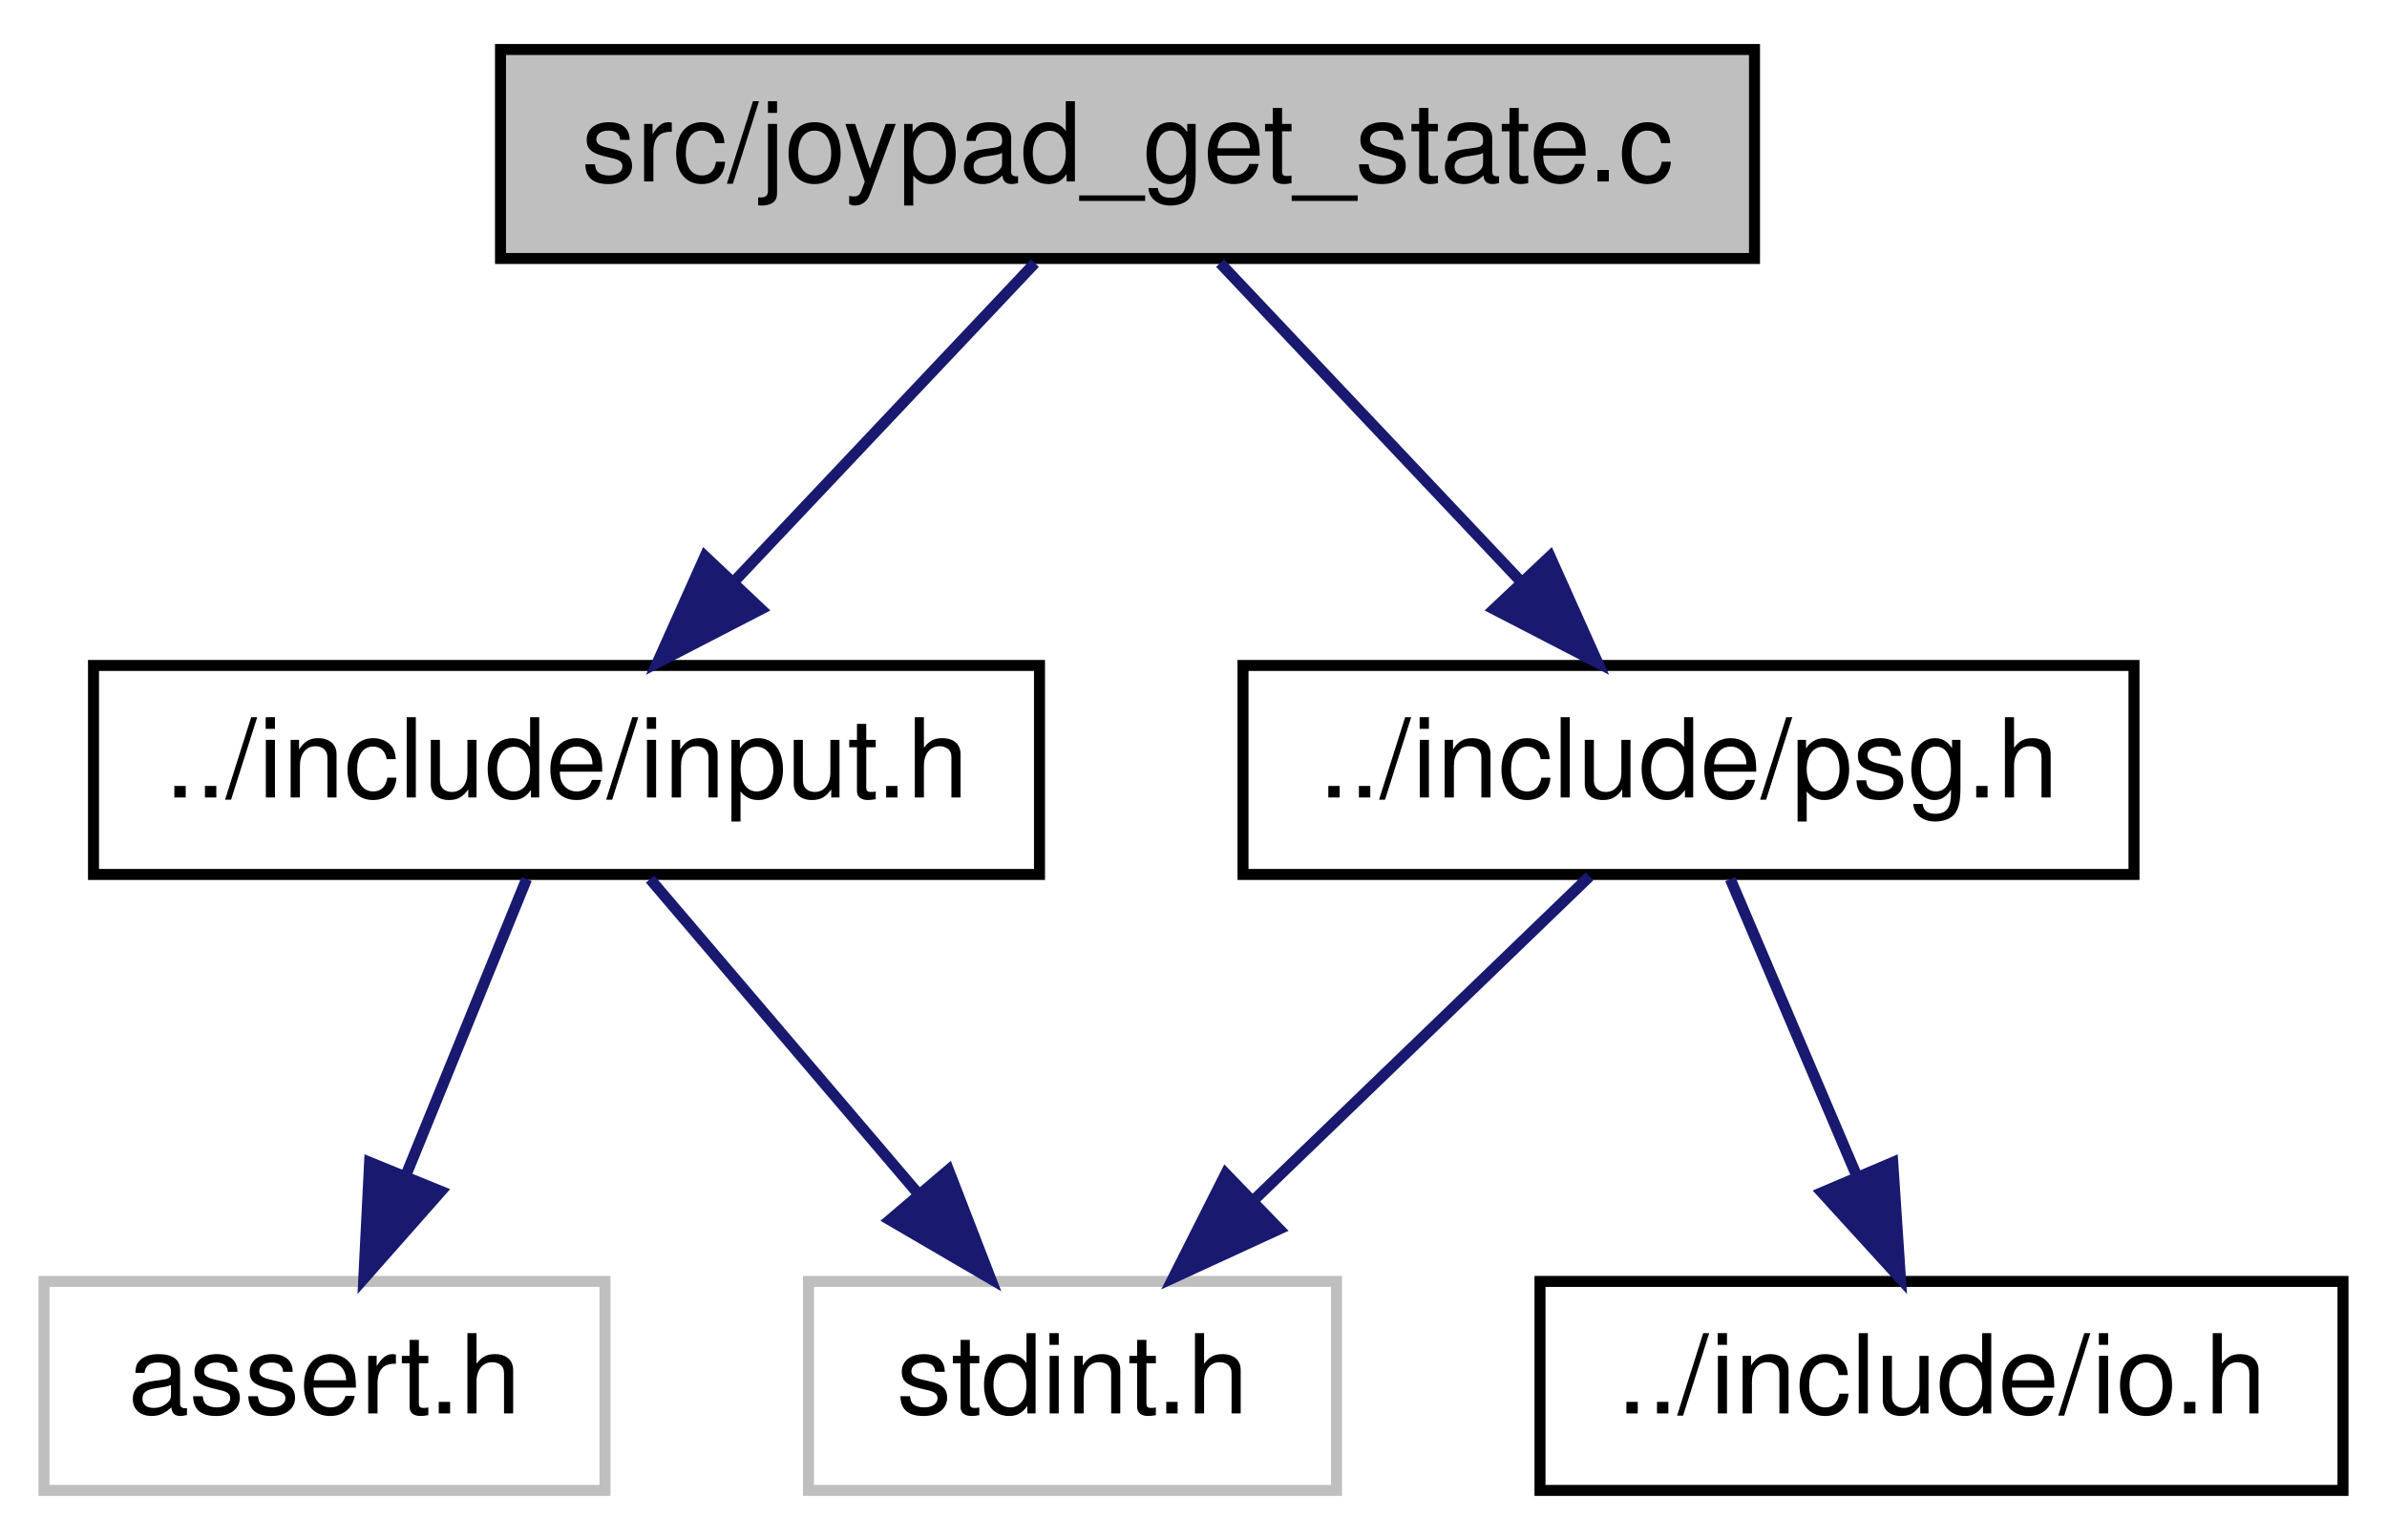
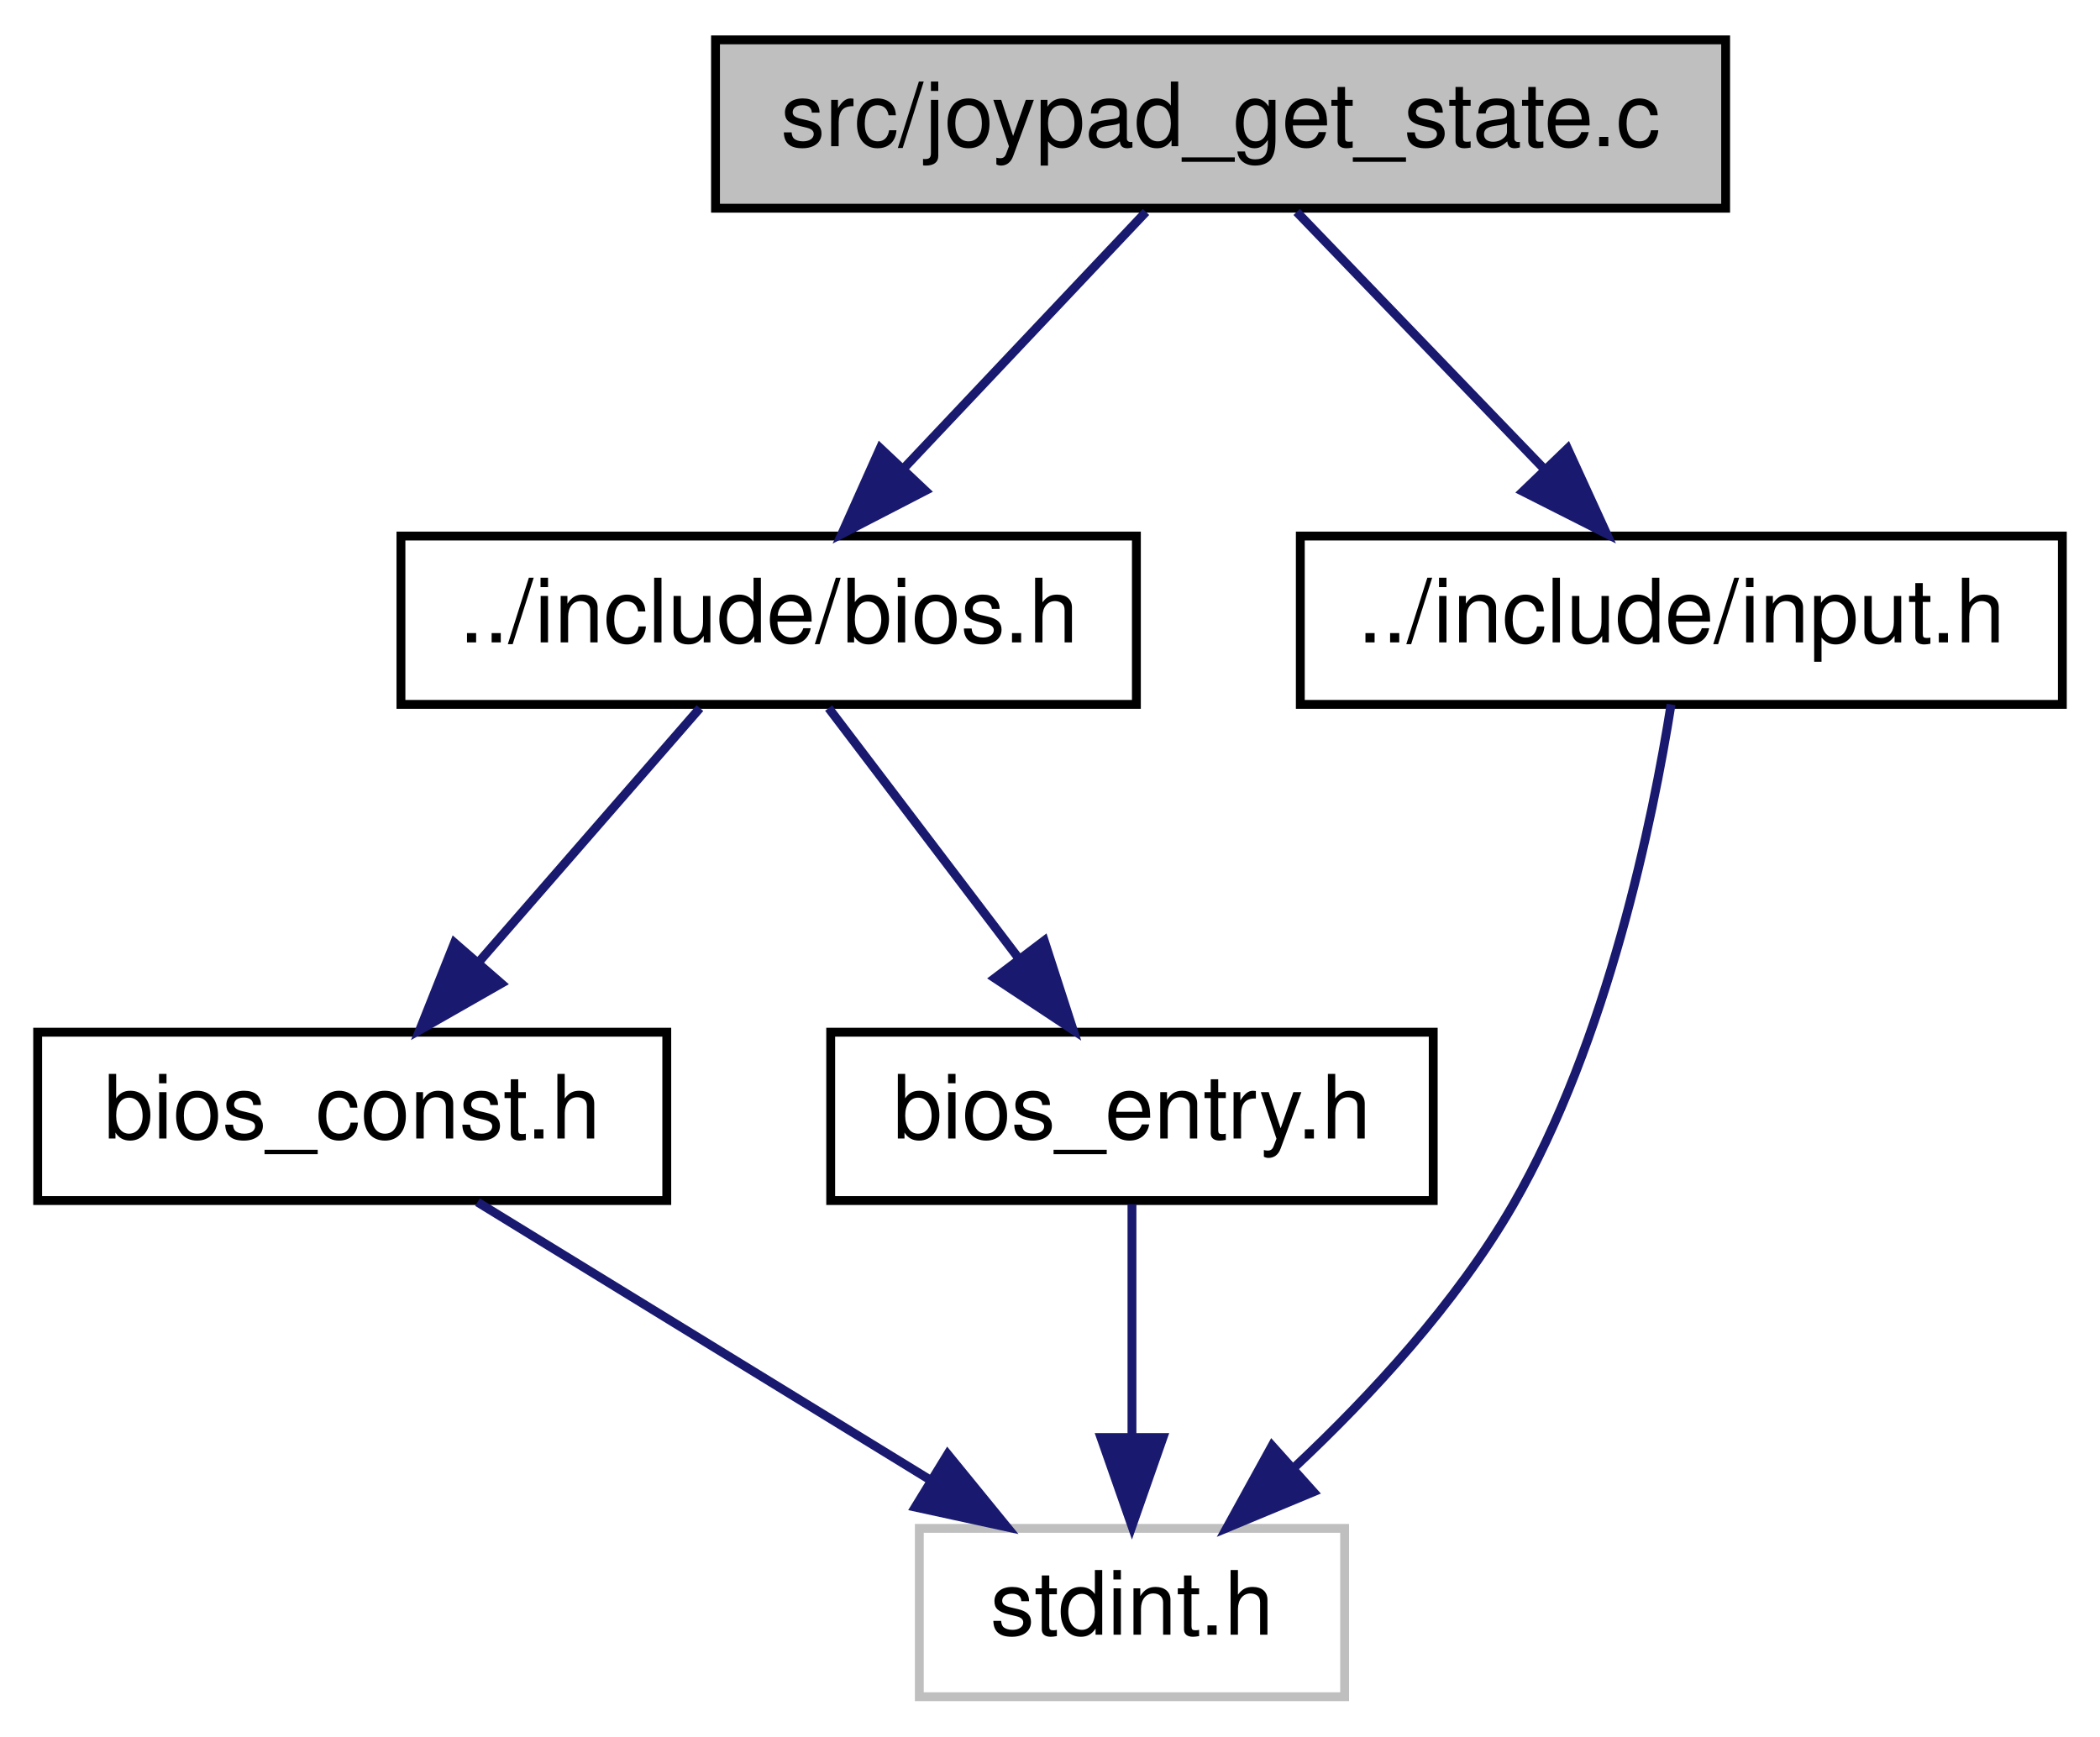
- <svg xmlns="http://www.w3.org/2000/svg" xmlns:xlink="http://www.w3.org/1999/xlink" width="217pt" height="140pt" viewBox="0.00 0.00 217.00 140.00">
-   <g id="graph0" class="graph" transform="scale(1 1) rotate(0) translate(4 136)">
+ <svg xmlns="http://www.w3.org/2000/svg" xmlns:xlink="http://www.w3.org/1999/xlink" width="237pt" height="196pt" viewBox="0.00 0.00 236.50 196.00">
+   <g id="graph0" class="graph" transform="scale(1 1) rotate(0) translate(4 192)">
    <g id="node1" class="node">
      <g id="a_node1">
        <a xlink:title="Copyright (c) 2021 Daishi Mori (mori0091)">
-           <polygon fill="#bfbfbf" stroke="black" points="41.5,-112.5 41.5,-131.5 155.5,-131.5 155.5,-112.5 41.5,-112.5" />
-           <text text-anchor="middle" x="98.5" y="-119.5" font-family="Helvetica,sans-Serif" font-size="10.00">src/joypad_get_state.c</text>
+           <polygon fill="#bfbfbf" stroke="black" points="76.5,-168.5 76.5,-187.5 190.5,-187.5 190.5,-168.5 76.5,-168.5" />
+           <text text-anchor="middle" x="133.5" y="-175.5" font-family="Helvetica,sans-Serif" font-size="10.00">src/joypad_get_state.c</text>
        </a>
      </g>
    </g>
    <g id="node2" class="node">
      <g id="a_node2">
-         <a xlink:href="input_8h.html" target="_top" xlink:title="Copyright (c) 2021 Daishi Mori (mori0091)">
-           <polygon fill="none" stroke="black" points="4.5,-56.5 4.5,-75.5 90.5,-75.5 90.5,-56.5 4.5,-56.5" />
-           <text text-anchor="middle" x="47.5" y="-63.5" font-family="Helvetica,sans-Serif" font-size="10.00">../include/input.h</text>
+         <a xlink:href="bios_8h.html" target="_top" xlink:title="Copyright (c) 2021 Daishi Mori (mori0091)">
+           <polygon fill="none" stroke="black" points="41,-112.5 41,-131.5 124,-131.5 124,-112.5 41,-112.5" />
+           <text text-anchor="middle" x="82.5" y="-119.5" font-family="Helvetica,sans-Serif" font-size="10.00">../include/bios.h</text>
        </a>
      </g>
    </g>
    <g id="edge1" class="edge">
-       <path fill="none" stroke="midnightblue" d="M90.08,-112.08C82.65,-104.22 71.65,-92.57 62.69,-83.08" />
-       <polygon fill="midnightblue" stroke="midnightblue" points="65.18,-80.62 55.76,-75.75 60.09,-85.42 65.18,-80.62" />
+       <path fill="none" stroke="midnightblue" d="M125.08,-168.08C117.65,-160.22 106.65,-148.57 97.69,-139.08" />
+       <polygon fill="midnightblue" stroke="midnightblue" points="100.18,-136.62 90.76,-131.75 95.09,-141.42 100.18,-136.62" />
+     </g>
+     <g id="node6" class="node">
+       <g id="a_node6">
+         <a xlink:href="input_8h.html" target="_top" xlink:title="Copyright (c) 2021 Daishi Mori (mori0091)">
+           <polygon fill="none" stroke="black" points="142.5,-112.5 142.5,-131.5 228.5,-131.5 228.5,-112.5 142.5,-112.5" />
+           <text text-anchor="middle" x="185.5" y="-119.5" font-family="Helvetica,sans-Serif" font-size="10.00">../include/input.h</text>
+         </a>
+       </g>
+     </g>
+     <g id="edge6" class="edge">
+       <path fill="none" stroke="midnightblue" d="M142.09,-168.08C149.66,-160.22 160.88,-148.57 170.01,-139.08" />
+       <polygon fill="midnightblue" stroke="midnightblue" points="172.66,-141.38 177.07,-131.75 167.62,-136.53 172.66,-141.38" />
+     </g>
+     <g id="node3" class="node">
+       <g id="a_node3">
+         <a xlink:href="bios__const_8h.html" target="_top" xlink:title="Constant variables in the MSX BIOS ROM.">
+           <polygon fill="none" stroke="black" points="0,-56.5 0,-75.5 71,-75.5 71,-56.5 0,-56.5" />
+           <text text-anchor="middle" x="35.5" y="-63.5" font-family="Helvetica,sans-Serif" font-size="10.00">bios_const.h</text>
+         </a>
+       </g>
+     </g>
+     <g id="edge2" class="edge">
+       <path fill="none" stroke="midnightblue" d="M74.74,-112.08C67.96,-104.3 57.96,-92.8 49.74,-83.37" />
+       <polygon fill="midnightblue" stroke="midnightblue" points="52.32,-81 43.12,-75.75 47.04,-85.59 52.32,-81" />
    </g>
    <g id="node5" class="node">
      <g id="a_node5">
-         <a xlink:href="psg_8h.html" target="_top" xlink:title="Copyright (c) 2021 Daishi Mori (mori0091)">
-           <polygon fill="none" stroke="black" points="109,-56.5 109,-75.5 190,-75.5 190,-56.5 109,-56.5" />
-           <text text-anchor="middle" x="149.5" y="-63.5" font-family="Helvetica,sans-Serif" font-size="10.00">../include/psg.h</text>
+         <a xlink:href="bios__entry_8h.html" target="_top" xlink:title="Assembler entry points for MSX BIOS functions.">
+           <polygon fill="none" stroke="black" points="89.5,-56.5 89.5,-75.5 157.5,-75.5 157.5,-56.5 89.5,-56.5" />
+           <text text-anchor="middle" x="123.5" y="-63.5" font-family="Helvetica,sans-Serif" font-size="10.00">bios_entry.h</text>
        </a>
      </g>
    </g>
    <g id="edge4" class="edge">
-       <path fill="none" stroke="midnightblue" d="M106.92,-112.08C114.35,-104.22 125.35,-92.57 134.31,-83.08" />
-       <polygon fill="midnightblue" stroke="midnightblue" points="136.91,-85.42 141.24,-75.75 131.82,-80.62 136.91,-85.42" />
-     </g>
-     <g id="node3" class="node">
-       <g id="a_node3">
-         <a xlink:title=" ">
-           <polygon fill="none" stroke="#bfbfbf" points="0,-0.5 0,-19.5 51,-19.5 51,-0.5 0,-0.5" />
-           <text text-anchor="middle" x="25.5" y="-7.5" font-family="Helvetica,sans-Serif" font-size="10.00">assert.h</text>
-         </a>
-       </g>
-     </g>
-     <g id="edge2" class="edge">
-       <path fill="none" stroke="midnightblue" d="M43.87,-56.08C40.89,-48.77 36.57,-38.18 32.88,-29.1" />
-       <polygon fill="midnightblue" stroke="midnightblue" points="36.08,-27.69 29.07,-19.75 29.6,-30.33 36.08,-27.69" />
+       <path fill="none" stroke="midnightblue" d="M89.27,-112.08C95.06,-104.46 103.56,-93.26 110.64,-83.94" />
+       <polygon fill="midnightblue" stroke="midnightblue" points="113.6,-85.83 116.86,-75.75 108.02,-81.6 113.6,-85.83" />
    </g>
    <g id="node4" class="node">
      <g id="a_node4">
        <a xlink:title=" ">
-           <polygon fill="none" stroke="#bfbfbf" points="69.5,-0.5 69.5,-19.5 117.5,-19.5 117.5,-0.5 69.5,-0.5" />
-           <text text-anchor="middle" x="93.5" y="-7.5" font-family="Helvetica,sans-Serif" font-size="10.00">stdint.h</text>
+           <polygon fill="none" stroke="#bfbfbf" points="99.5,-0.5 99.5,-19.5 147.5,-19.5 147.5,-0.5 99.5,-0.5" />
+           <text text-anchor="middle" x="123.5" y="-7.5" font-family="Helvetica,sans-Serif" font-size="10.00">stdint.h</text>
        </a>
      </g>
    </g>
    <g id="edge3" class="edge">
-       <path fill="none" stroke="midnightblue" d="M55.1,-56.08C61.73,-48.3 71.52,-36.8 79.56,-27.37" />
-       <polygon fill="midnightblue" stroke="midnightblue" points="82.23,-29.63 86.05,-19.75 76.9,-25.09 82.23,-29.63" />
+       <path fill="none" stroke="midnightblue" d="M49.64,-56.32C63.37,-47.9 84.44,-34.97 100.56,-25.07" />
+       <polygon fill="midnightblue" stroke="midnightblue" points="102.7,-27.87 109.4,-19.65 99.04,-21.9 102.7,-27.87" />
    </g>
    <g id="edge5" class="edge">
-       <path fill="none" stroke="midnightblue" d="M140.5,-56.32C132.31,-48.42 119.99,-36.55 110.03,-26.94" />
-       <polygon fill="midnightblue" stroke="midnightblue" points="112.29,-24.26 102.66,-19.83 107.43,-29.29 112.29,-24.26" />
+       <path fill="none" stroke="midnightblue" d="M123.5,-56.08C123.5,-49.01 123.5,-38.86 123.5,-29.99" />
+       <polygon fill="midnightblue" stroke="midnightblue" points="127,-29.75 123.5,-19.75 120,-29.75 127,-29.75" />
    </g>
-     <g id="node6" class="node">
-       <g id="a_node6">
-         <a xlink:href="io_8h.html" target="_top" xlink:title="Copyright (c) 2021 Daishi Mori (mori0091)">
-           <polygon fill="none" stroke="black" points="136,-0.5 136,-19.5 209,-19.5 209,-0.5 136,-0.5" />
-           <text text-anchor="middle" x="172.5" y="-7.5" font-family="Helvetica,sans-Serif" font-size="10.00">../include/io.h</text>
-         </a>
-       </g>
-     </g>
-     <g id="edge6" class="edge">
-       <path fill="none" stroke="midnightblue" d="M153.3,-56.08C156.41,-48.77 160.92,-38.18 164.79,-29.1" />
-       <polygon fill="midnightblue" stroke="midnightblue" points="168.07,-30.32 168.77,-19.75 161.63,-27.58 168.07,-30.32" />
+     <g id="edge7" class="edge">
+       <path fill="none" stroke="midnightblue" d="M184.34,-112.49C182.29,-99.57 177.2,-74.53 166.5,-56 160.11,-44.94 150.46,-34.49 141.91,-26.46" />
+       <polygon fill="midnightblue" stroke="midnightblue" points="143.98,-23.62 134.2,-19.55 139.31,-28.83 143.98,-23.62" />
    </g>
  </g>
</svg>
